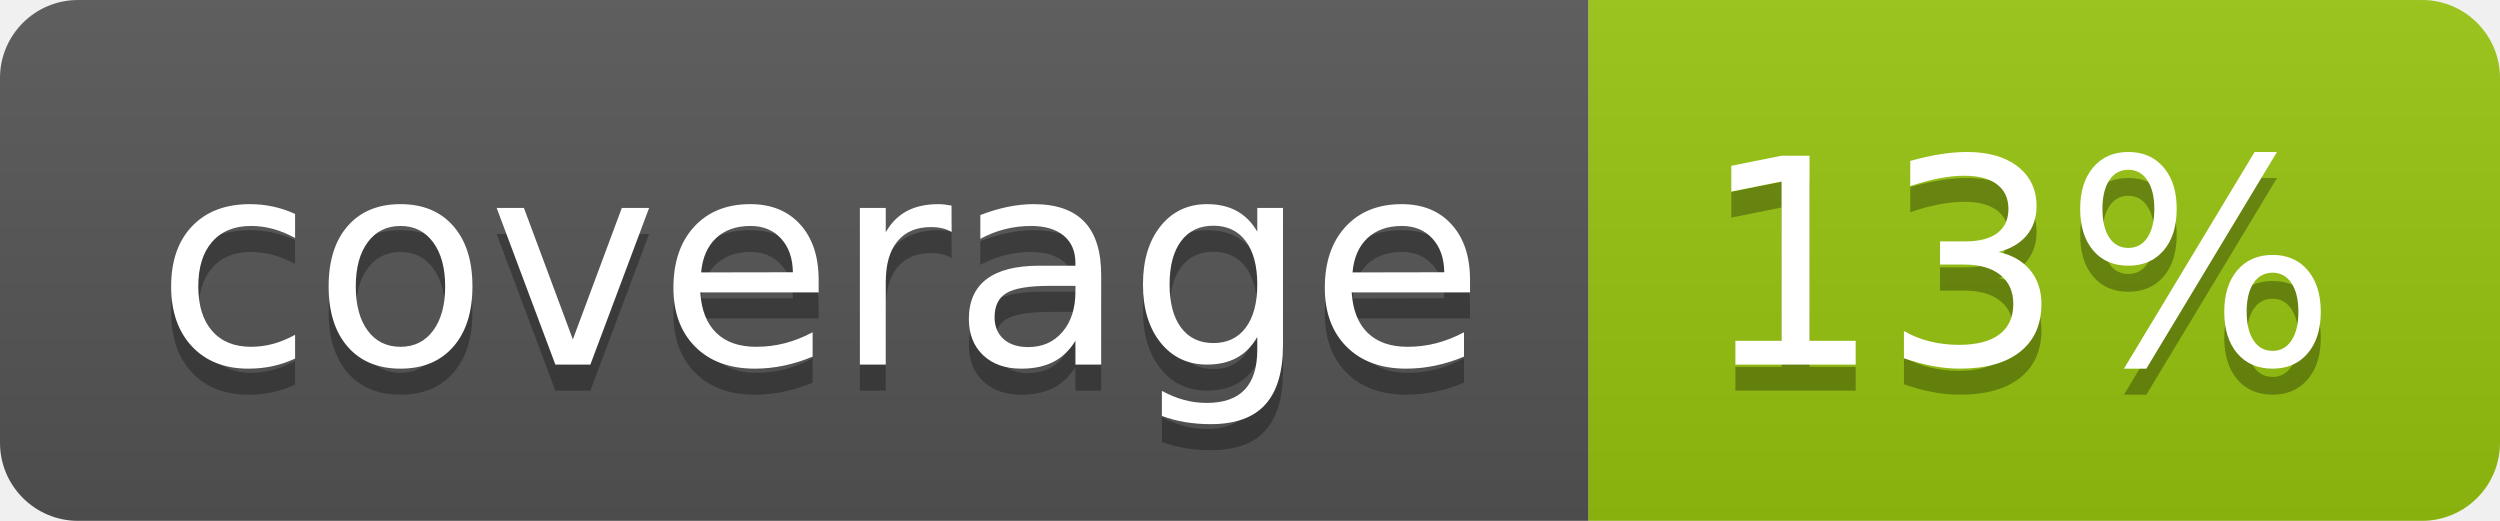
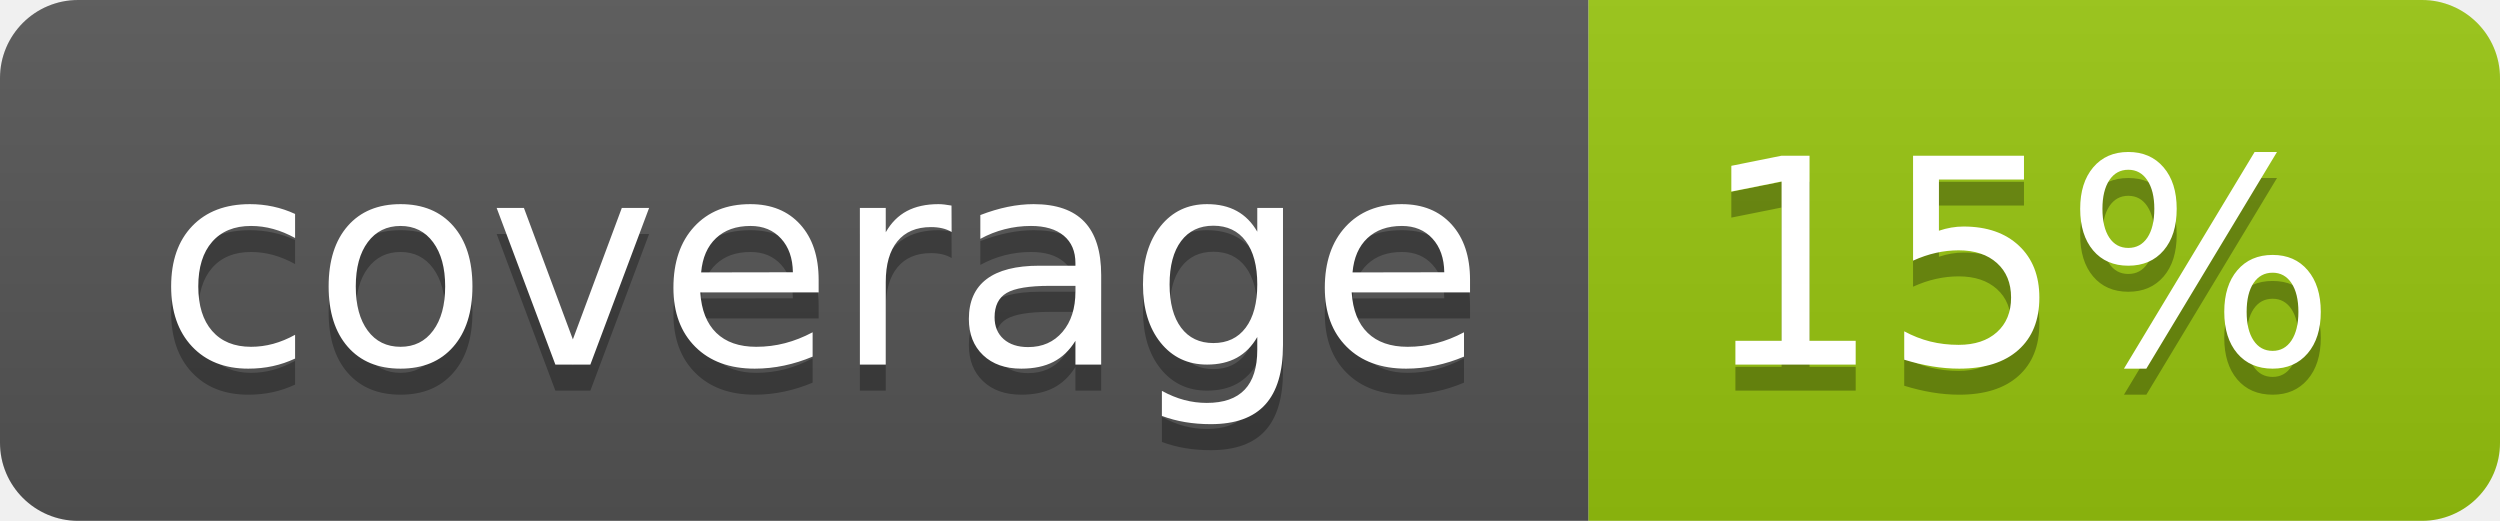
<svg xmlns="http://www.w3.org/2000/svg" width="96" height="20">
  <linearGradient id="b" x2="0" y2="100%">
    <stop offset="0" stop-color="#bbb" stop-opacity=".1" />
    <stop offset="1" stop-opacity=".1" />
  </linearGradient>
  <clipPath id="a">
    <rect width="96" height="20" rx="3" fill="#fff" />
  </clipPath>
  <g clip-path="url(#a)">
    <path fill="#555" d="M0 0h61v20H0z" />
    <path fill="#97C50F" d="M61 0h35v20H61z" />
    <path fill="url(#b)" d="M0 0h96v20H0z" />
  </g>
  <g fill="#fff" text-anchor="middle" font-family="DejaVu Sans,Verdana,Geneva,sans-serif" font-size="110">
    <text x="315" y="150" fill="#010101" fill-opacity=".3" transform="scale(.1)" textLength="510">coverage</text>
    <text x="315" y="140" transform="scale(.1)" textLength="510">coverage</text>
-     <text x="775" y="150" fill="#010101" fill-opacity=".3" transform="scale(.1)" textLength="250">13%</text>
-     <text x="775" y="140" transform="scale(.1)" textLength="250">13%</text>
+     <text x="775" y="150" fill="#010101" fill-opacity=".3" transform="scale(.1)" textLength="250">15%</text>
+     <text x="775" y="140" transform="scale(.1)" textLength="250">15%</text>
  </g>
</svg>
